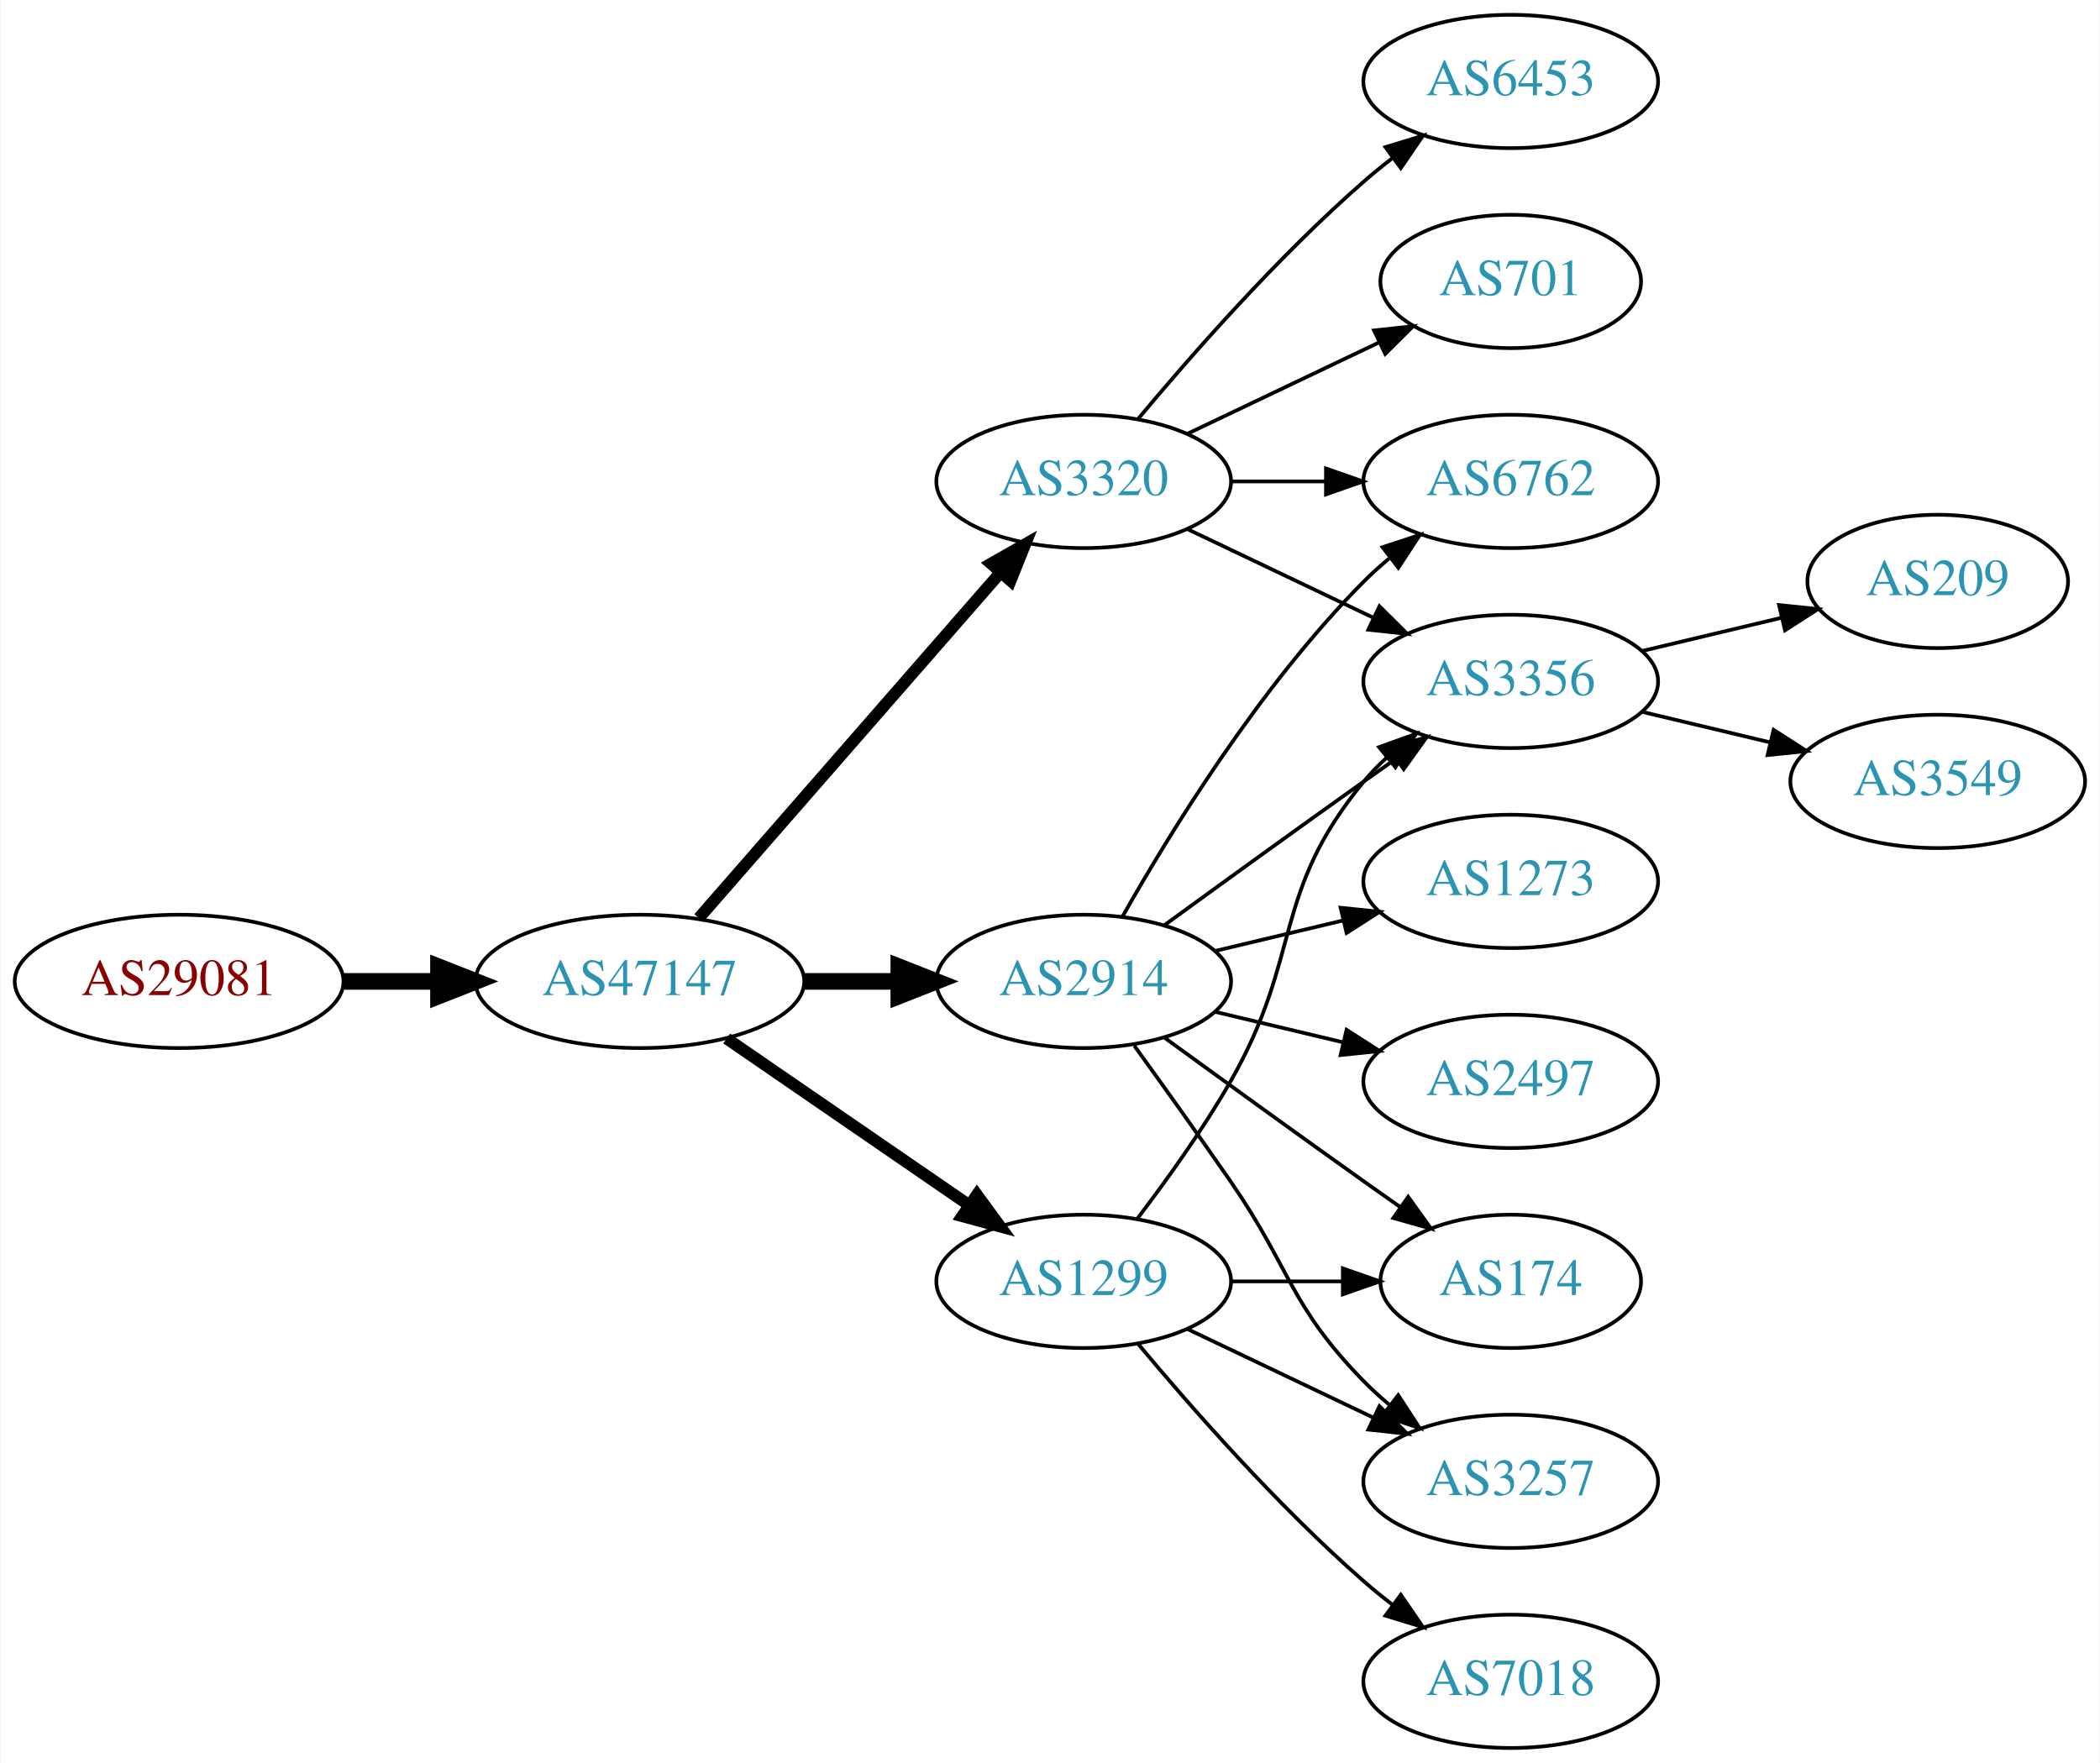
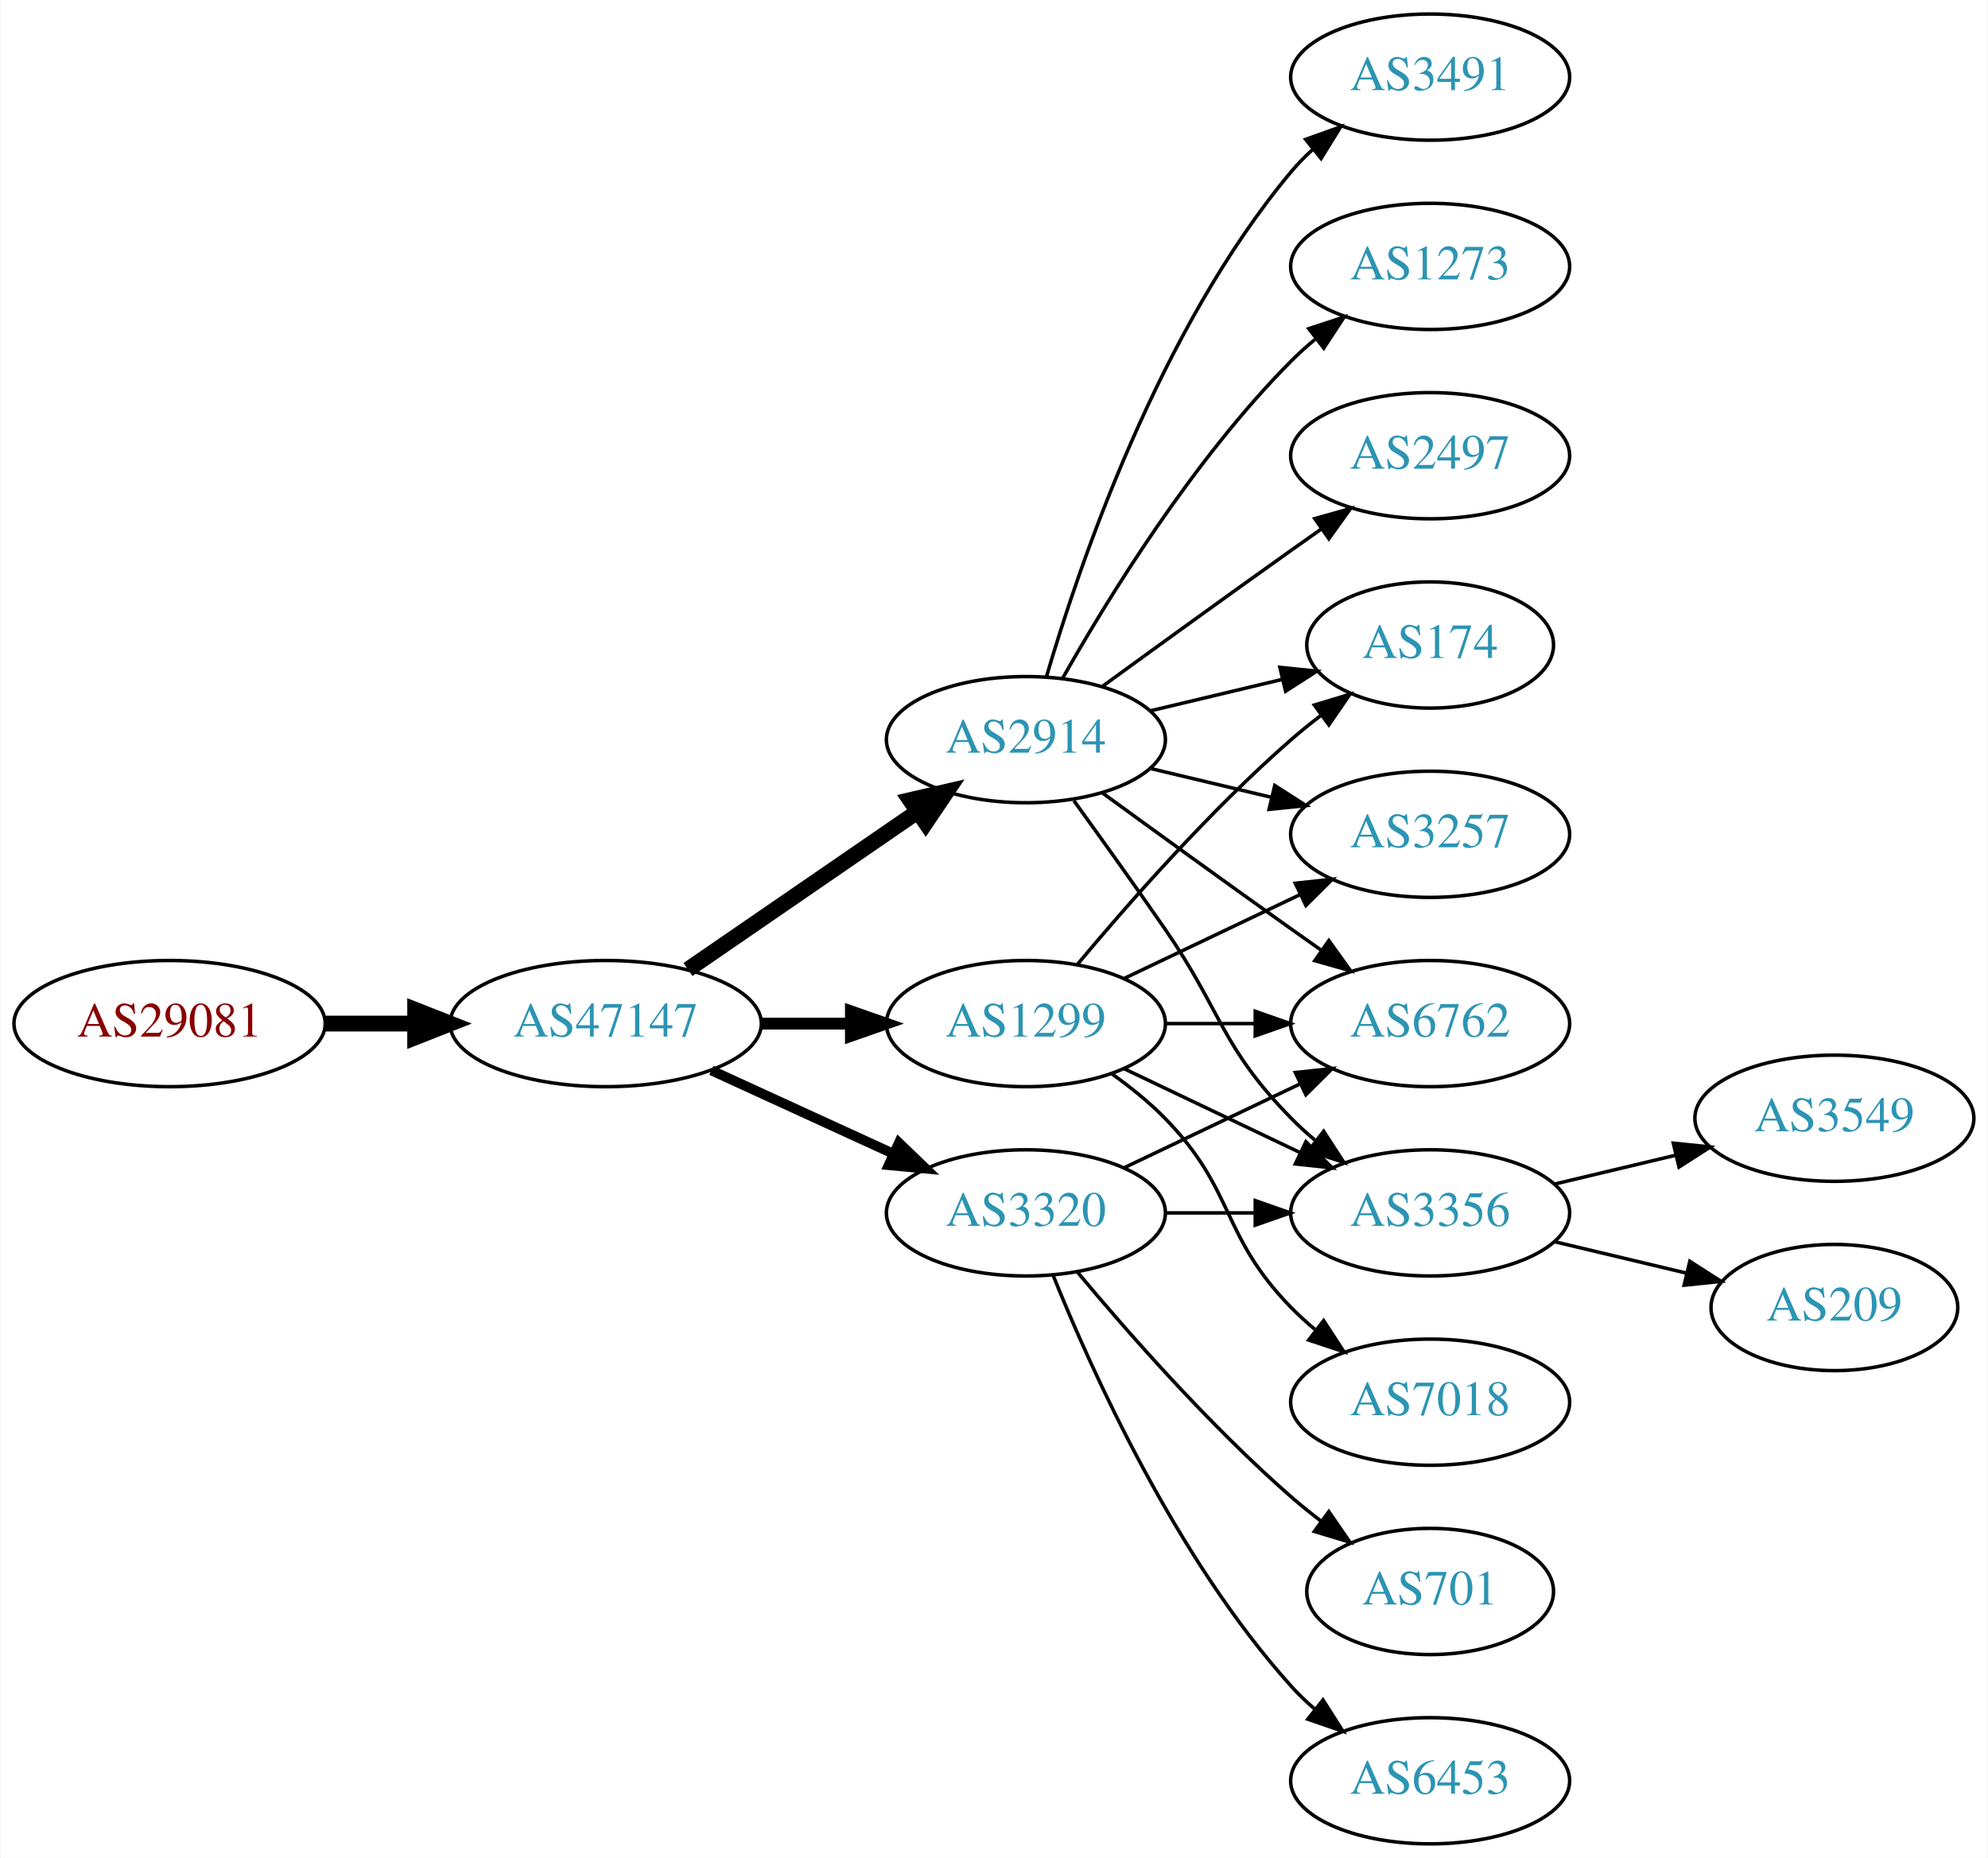
- <svg xmlns="http://www.w3.org/2000/svg" xmlns:xlink="http://www.w3.org/1999/xlink" width="567pt" height="476pt" viewBox="0.00 0.00 566.66 476.00">
-   <g id="graph0" class="graph" transform="scale(1 1) rotate(0) translate(4 472)">
-     <polygon fill="white" stroke="none" points="-4,4 -4,-472 562.663,-472 562.663,4 -4,4" />
+ <svg xmlns="http://www.w3.org/2000/svg" xmlns:xlink="http://www.w3.org/1999/xlink" width="567pt" height="530pt" viewBox="0.00 0.00 566.66 530.00">
+   <g id="graph0" class="graph" transform="scale(1 1) rotate(0) translate(4 526)">
+     <polygon fill="white" stroke="none" points="-4,4 -4,-526 562.663,-526 562.663,4 -4,4" />
    <g id="node1" class="node">
      <g id="a_node1">
        <a xlink:href="/asn/29081" xlink:title="AS29081 ~ WVNET-AT-AS [AT]">
-           <ellipse fill="#ffffff" stroke="black" cx="44.196" cy="-207" rx="44.393" ry="18" />
-           <text text-anchor="middle" x="44.196" y="-203.3" font-family="Times,serif" font-size="14.00" fill="#880000">AS29081</text>
+           <ellipse fill="#ffffff" stroke="black" cx="44.196" cy="-234" rx="44.393" ry="18" />
+           <text text-anchor="middle" x="44.196" y="-230.3" font-family="Times,serif" font-size="14.00" fill="#880000">AS29081</text>
        </a>
      </g>
    </g>
    <g id="node2" class="node">
      <g id="a_node2">
        <a xlink:href="/asn/47147" xlink:title="AS47147 ~ ANEXIA Internetdienstleistungs GmbH [AT]">
-           <ellipse fill="#ffffff" stroke="black" cx="168.588" cy="-207" rx="44.393" ry="18" />
-           <text text-anchor="middle" x="168.588" y="-203.3" font-family="Times,serif" font-size="14.00" fill="#2c94b3">AS47147</text>
+           <ellipse fill="#ffffff" stroke="black" cx="168.588" cy="-234" rx="44.393" ry="18" />
+           <text text-anchor="middle" x="168.588" y="-230.3" font-family="Times,serif" font-size="14.00" fill="#2c94b3">AS47147</text>
        </a>
      </g>
    </g>
    <g id="edge1" class="edge">
-       <path fill="none" stroke="black" stroke-width="4.5" d="M88.692,-207C96.898,-207 105.569,-207 114.041,-207" />
-       <polygon fill="black" stroke="black" stroke-width="4.5" points="114.233,-210.938 124.233,-207 114.233,-203.063 114.233,-210.938" />
+       <path fill="none" stroke="black" stroke-width="4.5" d="M88.692,-234C96.898,-234 105.569,-234 114.041,-234" />
+       <polygon fill="black" stroke="black" stroke-width="4.5" points="114.233,-237.938 124.233,-234 114.233,-230.063 114.233,-237.938" />
    </g>
    <g id="node3" class="node">
      <g id="a_node3">
-         <a xlink:href="/asn/2914" xlink:title="AS2914 ~ NTT America, Inc. [US]">
-           <ellipse fill="#ffffff" stroke="black" cx="288.431" cy="-207" rx="39.794" ry="18" />
-           <text text-anchor="middle" x="288.431" y="-203.3" font-family="Times,serif" font-size="14.00" fill="#2c94b3">AS2914</text>
+         <a xlink:href="/asn/1299" xlink:title="AS1299 ~ Telia Carrier [EU]">
+           <ellipse fill="#ffffff" stroke="black" cx="288.431" cy="-234" rx="39.794" ry="18" />
+           <text text-anchor="middle" x="288.431" y="-230.3" font-family="Times,serif" font-size="14.00" fill="#2c94b3">AS1299</text>
        </a>
      </g>
    </g>
    <g id="edge2" class="edge">
-       <path fill="none" stroke="black" stroke-width="4.5" d="M212.799,-207C221.112,-207 229.875,-207 238.357,-207" />
-       <polygon fill="black" stroke="black" stroke-width="4.5" points="238.516,-210.938 248.516,-207 238.516,-203.063 238.516,-210.938" />
+       <path fill="none" stroke="black" stroke-width="3.375" d="M212.799,-234C221.112,-234 229.875,-234 238.357,-234" />
+       <polygon fill="black" stroke="black" stroke-width="3.375" points="238.516,-237.5 248.516,-234 238.516,-230.5 238.516,-237.5" />
    </g>
    <g id="node4" class="node">
      <g id="a_node4">
-         <a xlink:href="/asn/3320" xlink:title="AS3320 ~ DTAG [DE]">
-           <ellipse fill="#ffffff" stroke="black" cx="288.431" cy="-342" rx="39.794" ry="18" />
-           <text text-anchor="middle" x="288.431" y="-338.3" font-family="Times,serif" font-size="14.00" fill="#2c94b3">AS3320</text>
+         <a xlink:href="/asn/2914" xlink:title="AS2914 ~ NTT America, Inc. [US]">
+           <ellipse fill="#ffffff" stroke="black" cx="288.431" cy="-315" rx="39.794" ry="18" />
+           <text text-anchor="middle" x="288.431" y="-311.3" font-family="Times,serif" font-size="14.00" fill="#2c94b3">AS2914</text>
        </a>
      </g>
    </g>
    <g id="edge3" class="edge">
-       <path fill="none" stroke="black" stroke-width="3.214" d="M184.513,-224.098C205.056,-247.631 242.175,-290.155 265.771,-317.187" />
-       <polygon fill="black" stroke="black" stroke-width="3.214" points="263.414,-319.809 272.627,-325.041 268.688,-315.206 263.414,-319.809" />
+       <path fill="none" stroke="black" stroke-width="4.5" d="M192.031,-249.426C210.612,-262.198 237.173,-280.455 257.553,-294.463" />
+       <polygon fill="black" stroke="black" stroke-width="4.5" points="255.396,-297.758 265.867,-300.178 259.856,-291.269 255.396,-297.758" />
    </g>
    <g id="node5" class="node">
      <g id="a_node5">
-         <a xlink:href="/asn/1299" xlink:title="AS1299 ~ Telia Carrier [EU]">
-           <ellipse fill="#ffffff" stroke="black" cx="288.431" cy="-126" rx="39.794" ry="18" />
-           <text text-anchor="middle" x="288.431" y="-122.3" font-family="Times,serif" font-size="14.00" fill="#2c94b3">AS1299</text>
+         <a xlink:href="/asn/3320" xlink:title="AS3320 ~ DTAG [DE]">
+           <ellipse fill="#ffffff" stroke="black" cx="288.431" cy="-180" rx="39.794" ry="18" />
+           <text text-anchor="middle" x="288.431" y="-176.3" font-family="Times,serif" font-size="14.00" fill="#2c94b3">AS3320</text>
        </a>
      </g>
    </g>
    <g id="edge4" class="edge">
-       <path fill="none" stroke="black" stroke-width="3.214" d="M192.031,-191.574C210.612,-178.802 237.173,-160.545 257.553,-146.537" />
-       <polygon fill="black" stroke="black" stroke-width="3.214" points="259.609,-149.371 265.867,-140.822 255.643,-143.602 259.609,-149.371" />
+       <path fill="none" stroke="black" stroke-width="2.812" d="M198.718,-220.652C214.329,-213.498 233.727,-204.609 250.399,-196.97" />
+       <polygon fill="black" stroke="black" stroke-width="2.812" points="252.218,-199.986 259.851,-192.638 249.302,-193.622 252.218,-199.986" />
+     </g>
+     <g id="node7" class="node">
+       <g id="a_node7">
+         <a xlink:href="/asn/174" xlink:title="AS174 ~ Cogent Communications [US]">
+           <ellipse fill="#ffffff" stroke="black" cx="403.724" cy="-342" rx="35.194" ry="18" />
+           <text text-anchor="middle" x="403.724" y="-338.3" font-family="Times,serif" font-size="14.00" fill="#2c94b3">AS174</text>
+         </a>
+       </g>
+     </g>
+     <g id="edge16" class="edge">
+       <path fill="none" stroke="black" d="M303.061,-250.817C317.343,-267.929 340.89,-294.745 364.077,-315 366.747,-317.332 369.62,-319.648 372.55,-321.886" />
+       <polygon fill="black" stroke="black" points="370.701,-324.87 380.841,-327.939 374.828,-319.216 370.701,-324.87" />
+     </g>
+     <g id="node9" class="node">
+       <g id="a_node9">
+         <a xlink:href="/asn/3257" xlink:title="AS3257 ~ GTT [DE]">
+           <ellipse fill="#ffffff" stroke="black" cx="403.724" cy="-288" rx="39.794" ry="18" />
+           <text text-anchor="middle" x="403.724" y="-284.3" font-family="Times,serif" font-size="14.00" fill="#2c94b3">AS3257</text>
+         </a>
+       </g>
+     </g>
+     <g id="edge13" class="edge">
+       <path fill="none" stroke="black" d="M316.567,-246.934C331.561,-254.081 350.382,-263.052 366.605,-270.785" />
+       <polygon fill="black" stroke="black" points="365.276,-274.028 375.809,-275.171 368.288,-267.709 365.276,-274.028" />
+     </g>
+     <g id="node10" class="node">
+       <g id="a_node10">
+         <a xlink:href="/asn/6762" xlink:title="AS6762 ~ TELECOM ITALIA SPARKLE S.p.A. [IT]">
+           <ellipse fill="#ffffff" stroke="black" cx="403.724" cy="-234" rx="39.794" ry="18" />
+           <text text-anchor="middle" x="403.724" y="-230.3" font-family="Times,serif" font-size="14.00" fill="#2c94b3">AS6762</text>
+         </a>
+       </g>
+     </g>
+     <g id="edge15" class="edge">
+       <path fill="none" stroke="black" d="M328.103,-234C336.306,-234 345.07,-234 353.602,-234" />
+       <polygon fill="black" stroke="black" points="353.841,-237.5 363.841,-234 353.841,-230.5 353.841,-237.5" />
+     </g>
+     <g id="node12" class="node">
+       <g id="a_node12">
+         <a xlink:href="/asn/3356" xlink:title="AS3356 ~ Level 3 Parent, LLC [US]">
+           <ellipse fill="#ffffff" stroke="black" cx="403.724" cy="-180" rx="39.794" ry="18" />
+           <text text-anchor="middle" x="403.724" y="-176.3" font-family="Times,serif" font-size="14.00" fill="#2c94b3">AS3356</text>
+         </a>
+       </g>
+     </g>
+     <g id="edge14" class="edge">
+       <path fill="none" stroke="black" d="M316.567,-221.066C331.561,-213.919 350.382,-204.948 366.605,-197.215" />
+       <polygon fill="black" stroke="black" points="368.288,-200.291 375.809,-192.829 365.276,-193.972 368.288,-200.291" />
+     </g>
+     <g id="node13" class="node">
+       <g id="a_node13">
+         <a xlink:href="/asn/7018" xlink:title="AS7018 ~ AT&amp;T Services, Inc. [US]">
+           <ellipse fill="#ffffff" stroke="black" cx="403.724" cy="-126" rx="39.794" ry="18" />
+           <text text-anchor="middle" x="403.724" y="-122.3" font-family="Times,serif" font-size="14.00" fill="#2c94b3">AS7018</text>
+         </a>
+       </g>
+     </g>
+     <g id="edge12" class="edge">
+       <path fill="none" stroke="black" d="M313.025,-219.611C318.281,-215.852 323.613,-211.563 328.077,-207 348.25,-186.383 343.905,-173.617 364.077,-153 366.17,-150.861 368.453,-148.782 370.83,-146.79" />
+       <polygon fill="black" stroke="black" points="373.349,-149.268 379.13,-140.389 369.074,-143.725 373.349,-149.268" />
    </g>
    <g id="node6" class="node">
      <g id="a_node6">
-         <a xlink:href="/asn/3356" xlink:title="AS3356 ~ Level 3 Parent, LLC [US]">
-           <ellipse fill="#ffffff" stroke="black" cx="403.724" cy="-288" rx="39.794" ry="18" />
-           <text text-anchor="middle" x="403.724" y="-284.3" font-family="Times,serif" font-size="14.00" fill="#2c94b3">AS3356</text>
+         <a xlink:href="/asn/3491" xlink:title="AS3491 ~ PCCW Global, Inc. [US]">
+           <ellipse fill="#ffffff" stroke="black" cx="403.724" cy="-504" rx="39.794" ry="18" />
+           <text text-anchor="middle" x="403.724" y="-500.3" font-family="Times,serif" font-size="14.00" fill="#2c94b3">AS3491</text>
        </a>
      </g>
    </g>
    <g id="edge5" class="edge">
-       <path fill="none" stroke="black" d="M310.279,-222.222C325.213,-233.091 345.827,-248.025 364.077,-261 366.898,-263.005 369.841,-265.085 372.789,-267.159" />
-       <polygon fill="black" stroke="black" points="370.816,-270.05 381.013,-272.926 374.835,-264.319 370.816,-270.05" />
-     </g>
-     <g id="node7" class="node">
-       <g id="a_node7">
-         <a xlink:href="/asn/1273" xlink:title="AS1273 ~ Vodafone Group PLC [EU]">
-           <ellipse fill="#ffffff" stroke="black" cx="403.724" cy="-234" rx="39.794" ry="18" />
-           <text text-anchor="middle" x="403.724" y="-230.3" font-family="Times,serif" font-size="14.00" fill="#2c94b3">AS1273</text>
-         </a>
-       </g>
+       <path fill="none" stroke="black" d="M294.305,-333.002C303.619,-364.844 326.435,-431.981 364.077,-477 365.948,-479.237 368.046,-481.374 370.272,-483.396" />
+       <polygon fill="black" stroke="black" points="368.216,-486.234 378.191,-489.804 372.619,-480.793 368.216,-486.234" />
    </g>
    <g id="edge6" class="edge">
-       <path fill="none" stroke="black" d="M324.038,-215.248C334.909,-217.838 347.064,-220.735 358.506,-223.462" />
-       <polygon fill="black" stroke="black" points="357.789,-226.889 368.328,-225.803 359.412,-220.08 357.789,-226.889" />
+       <path fill="none" stroke="black" d="M324.038,-323.248C335.833,-326.058 349.137,-329.229 361.405,-332.153" />
+       <polygon fill="black" stroke="black" points="360.871,-335.624 371.41,-334.537 362.494,-328.814 360.871,-335.624" />
    </g>
    <g id="node8" class="node">
      <g id="a_node8">
-         <a xlink:href="/asn/3257" xlink:title="AS3257 ~ GTT [DE]">
-           <ellipse fill="#ffffff" stroke="black" cx="403.724" cy="-72" rx="39.794" ry="18" />
-           <text text-anchor="middle" x="403.724" y="-68.3" font-family="Times,serif" font-size="14.00" fill="#2c94b3">AS3257</text>
+         <a xlink:href="/asn/1273" xlink:title="AS1273 ~ Vodafone Group PLC [EU]">
+           <ellipse fill="#ffffff" stroke="black" cx="403.724" cy="-450" rx="39.794" ry="18" />
+           <text text-anchor="middle" x="403.724" y="-446.3" font-family="Times,serif" font-size="14.00" fill="#2c94b3">AS1273</text>
        </a>
      </g>
    </g>
    <g id="edge7" class="edge">
-       <path fill="none" stroke="black" d="M302.11,-189.594C309.725,-179.063 319.558,-165.33 328.077,-153 344.473,-129.269 343.905,-119.617 364.077,-99 366.17,-96.861 368.453,-94.782 370.83,-92.79" />
-       <polygon fill="black" stroke="black" points="373.349,-95.268 379.13,-86.389 369.074,-89.725 373.349,-95.268" />
-     </g>
-     <g id="node9" class="node">
-       <g id="a_node9">
-         <a xlink:href="/asn/6762" xlink:title="AS6762 ~ TELECOM ITALIA SPARKLE S.p.A. [IT]">
-           <ellipse fill="#ffffff" stroke="black" cx="403.724" cy="-342" rx="39.794" ry="18" />
-           <text text-anchor="middle" x="403.724" y="-338.3" font-family="Times,serif" font-size="14.00" fill="#2c94b3">AS6762</text>
-         </a>
-       </g>
+       <path fill="none" stroke="black" d="M298.891,-332.49C311.672,-355.096 336.105,-394.886 364.077,-423 366.188,-425.121 368.484,-427.188 370.87,-429.171" />
+       <polygon fill="black" stroke="black" points="369.122,-432.242 379.185,-435.556 373.385,-426.69 369.122,-432.242" />
    </g>
    <g id="edge8" class="edge">
-       <path fill="none" stroke="black" d="M298.891,-224.49C311.672,-247.096 336.105,-286.886 364.077,-315 366.188,-317.121 368.484,-319.188 370.87,-321.171" />
-       <polygon fill="black" stroke="black" points="369.122,-324.242 379.185,-327.556 373.385,-318.69 369.122,-324.242" />
-     </g>
-     <g id="node10" class="node">
-       <g id="a_node10">
-         <a xlink:href="/asn/2497" xlink:title="AS2497 ~ Internet Initiative Japan Inc. [JP]">
-           <ellipse fill="#ffffff" stroke="black" cx="403.724" cy="-180" rx="39.794" ry="18" />
-           <text text-anchor="middle" x="403.724" y="-176.3" font-family="Times,serif" font-size="14.00" fill="#2c94b3">AS2497</text>
-         </a>
-       </g>
+       <path fill="none" stroke="black" d="M324.038,-306.752C334.909,-304.162 347.064,-301.265 358.506,-298.538" />
+       <polygon fill="black" stroke="black" points="359.412,-301.92 368.328,-296.197 357.789,-295.111 359.412,-301.92" />
    </g>
    <g id="edge9" class="edge">
-       <path fill="none" stroke="black" d="M324.038,-198.752C334.909,-196.162 347.064,-193.265 358.506,-190.538" />
-       <polygon fill="black" stroke="black" points="359.412,-193.92 368.328,-188.197 357.789,-187.111 359.412,-193.92" />
+       <path fill="none" stroke="black" d="M310.279,-299.778C325.213,-288.909 345.827,-273.975 364.077,-261 366.898,-258.995 369.841,-256.915 372.789,-254.841" />
+       <polygon fill="black" stroke="black" points="374.835,-257.681 381.013,-249.074 370.816,-251.95 374.835,-257.681" />
    </g>
    <g id="node11" class="node">
      <g id="a_node11">
-         <a xlink:href="/asn/174" xlink:title="AS174 ~ Cogent Communications [US]">
-           <ellipse fill="#ffffff" stroke="black" cx="403.724" cy="-126" rx="35.194" ry="18" />
-           <text text-anchor="middle" x="403.724" y="-122.3" font-family="Times,serif" font-size="14.00" fill="#2c94b3">AS174</text>
+         <a xlink:href="/asn/2497" xlink:title="AS2497 ~ Internet Initiative Japan Inc. [JP]">
+           <ellipse fill="#ffffff" stroke="black" cx="403.724" cy="-396" rx="39.794" ry="18" />
+           <text text-anchor="middle" x="403.724" y="-392.3" font-family="Times,serif" font-size="14.00" fill="#2c94b3">AS2497</text>
        </a>
      </g>
    </g>
    <g id="edge10" class="edge">
-       <path fill="none" stroke="black" d="M310.279,-191.778C325.213,-180.909 345.827,-165.975 364.077,-153 367.288,-150.718 370.657,-148.339 374.011,-145.982" />
-       <polygon fill="black" stroke="black" points="376.039,-148.834 382.222,-140.23 372.023,-143.101 376.039,-148.834" />
-     </g>
-     <g id="edge15" class="edge">
-       <path fill="none" stroke="black" d="M316.567,-329.066C331.561,-321.919 350.382,-312.948 366.605,-305.215" />
-       <polygon fill="black" stroke="black" points="368.288,-308.291 375.809,-300.829 365.276,-301.972 368.288,-308.291" />
-     </g>
-     <g id="edge16" class="edge">
-       <path fill="none" stroke="black" d="M328.103,-342C336.306,-342 345.07,-342 353.602,-342" />
-       <polygon fill="black" stroke="black" points="353.841,-345.5 363.841,-342 353.841,-338.5 353.841,-345.5" />
+       <path fill="none" stroke="black" d="M310.279,-330.222C325.213,-341.091 345.827,-356.025 364.077,-369 366.898,-371.005 369.841,-373.085 372.789,-375.159" />
+       <polygon fill="black" stroke="black" points="370.816,-378.05 381.013,-380.926 374.835,-372.319 370.816,-378.05" />
+     </g>
+     <g id="edge11" class="edge">
+       <path fill="none" stroke="black" d="M302.11,-297.594C309.725,-287.063 319.558,-273.33 328.077,-261 344.473,-237.269 343.905,-227.617 364.077,-207 366.17,-204.861 368.453,-202.782 370.83,-200.79" />
+       <polygon fill="black" stroke="black" points="373.349,-203.268 379.13,-194.389 369.074,-197.725 373.349,-203.268" />
+     </g>
+     <g id="edge17" class="edge">
+       <path fill="none" stroke="black" d="M316.567,-192.934C331.561,-200.081 350.382,-209.052 366.605,-216.785" />
+       <polygon fill="black" stroke="black" points="365.276,-220.028 375.809,-221.171 368.288,-213.709 365.276,-220.028" />
+     </g>
+     <g id="edge19" class="edge">
+       <path fill="none" stroke="black" d="M328.103,-180C336.306,-180 345.07,-180 353.602,-180" />
+       <polygon fill="black" stroke="black" points="353.841,-183.5 363.841,-180 353.841,-176.5 353.841,-183.5" />
    </g>
    <g id="node14" class="node">
      <g id="a_node14">
        <a xlink:href="/asn/701" xlink:title="AS701 ~ UUNET [US]">
-           <ellipse fill="#ffffff" stroke="black" cx="403.724" cy="-396" rx="35.194" ry="18" />
-           <text text-anchor="middle" x="403.724" y="-392.3" font-family="Times,serif" font-size="14.00" fill="#2c94b3">AS701</text>
-         </a>
-       </g>
-     </g>
-     <g id="edge13" class="edge">
-       <path fill="none" stroke="black" d="M316.567,-354.934C331.999,-362.29 351.485,-371.577 368.02,-379.459" />
-       <polygon fill="black" stroke="black" points="366.828,-382.768 377.361,-383.911 369.84,-376.449 366.828,-382.768" />
+           <ellipse fill="#ffffff" stroke="black" cx="403.724" cy="-72" rx="35.194" ry="18" />
+           <text text-anchor="middle" x="403.724" y="-68.3" font-family="Times,serif" font-size="14.00" fill="#2c94b3">AS701</text>
+         </a>
+       </g>
+     </g>
+     <g id="edge18" class="edge">
+       <path fill="none" stroke="black" d="M303.061,-163.183C317.343,-146.071 340.89,-119.255 364.077,-99 366.747,-96.668 369.62,-94.352 372.55,-92.114" />
+       <polygon fill="black" stroke="black" points="374.828,-94.784 380.841,-86.061 370.701,-89.13 374.828,-94.784" />
    </g>
    <g id="node15" class="node">
      <g id="a_node15">
        <a xlink:href="/asn/6453" xlink:title="AS6453 ~ TATA COMMUNICATIONS (AMERICA) INC [US]">
-           <ellipse fill="#ffffff" stroke="black" cx="403.724" cy="-450" rx="39.794" ry="18" />
-           <text text-anchor="middle" x="403.724" y="-446.3" font-family="Times,serif" font-size="14.00" fill="#2c94b3">AS6453</text>
-         </a>
-       </g>
-     </g>
-     <g id="edge14" class="edge">
-       <path fill="none" stroke="black" d="M303.061,-358.817C317.343,-375.929 340.89,-402.745 364.077,-423 366.543,-425.154 369.182,-427.294 371.879,-429.372" />
-       <polygon fill="black" stroke="black" points="369.904,-432.264 380.033,-435.37 374.052,-426.625 369.904,-432.264" />
-     </g>
-     <g id="edge17" class="edge">
-       <path fill="none" stroke="black" d="M302.892,-142.913C310.785,-153.27 320.634,-166.992 328.077,-180 347.642,-214.194 339.013,-230.606 364.077,-261 365.932,-263.25 368.02,-265.396 370.238,-267.424" />
-       <polygon fill="black" stroke="black" points="368.174,-270.256 378.143,-273.844 372.587,-264.823 368.174,-270.256" />
-     </g>
-     <g id="edge18" class="edge">
-       <path fill="none" stroke="black" d="M316.567,-113.066C331.561,-105.919 350.382,-96.948 366.605,-89.215" />
-       <polygon fill="black" stroke="black" points="368.288,-92.291 375.809,-84.829 365.276,-85.972 368.288,-92.291" />
+           <ellipse fill="#ffffff" stroke="black" cx="403.724" cy="-18" rx="39.794" ry="18" />
+           <text text-anchor="middle" x="403.724" y="-14.3" font-family="Times,serif" font-size="14.00" fill="#2c94b3">AS6453</text>
+         </a>
+       </g>
    </g>
    <g id="edge20" class="edge">
-       <path fill="none" stroke="black" d="M328.103,-126C337.808,-126 348.299,-126 358.262,-126" />
-       <polygon fill="black" stroke="black" points="358.398,-129.5 368.398,-126 358.398,-122.5 358.398,-129.5" />
+       <path fill="none" stroke="black" d="M296.179,-162.213C307.23,-134.757 331.283,-81.422 364.077,-45 366.08,-42.776 368.298,-40.637 370.631,-38.603" />
+       <polygon fill="black" stroke="black" points="373.161,-41.065 378.85,-32.127 368.829,-35.567 373.161,-41.065" />
    </g>
    <g id="node16" class="node">
      <g id="a_node16">
-         <a xlink:href="/asn/7018" xlink:title="AS7018 ~ AT&amp;T Services, Inc. [US]">
-           <ellipse fill="#ffffff" stroke="black" cx="403.724" cy="-18" rx="39.794" ry="18" />
-           <text text-anchor="middle" x="403.724" y="-14.3" font-family="Times,serif" font-size="14.00" fill="#2c94b3">AS7018</text>
-         </a>
-       </g>
-     </g>
-     <g id="edge19" class="edge">
-       <path fill="none" stroke="black" d="M303.061,-109.183C317.343,-92.071 340.89,-65.255 364.077,-45 366.543,-42.846 369.182,-40.706 371.879,-38.628" />
-       <polygon fill="black" stroke="black" points="374.052,-41.375 380.033,-32.63 369.904,-35.736 374.052,-41.375" />
-     </g>
-     <g id="node12" class="node">
-       <g id="a_node12">
+         <a xlink:href="/asn/3549" xlink:title="AS3549 ~ Level 3 Parent, LLC [US]">
+           <ellipse fill="#ffffff" stroke="black" cx="519.017" cy="-207" rx="39.794" ry="18" />
+           <text text-anchor="middle" x="519.017" y="-203.3" font-family="Times,serif" font-size="14.00" fill="#2c94b3">AS3549</text>
+         </a>
+       </g>
+     </g>
+     <g id="edge21" class="edge">
+       <path fill="none" stroke="black" d="M439.331,-188.248C450.202,-190.838 462.357,-193.735 473.799,-196.462" />
+       <polygon fill="black" stroke="black" points="473.082,-199.889 483.621,-198.803 474.705,-193.08 473.082,-199.889" />
+     </g>
+     <g id="node17" class="node">
+       <g id="a_node17">
        <a xlink:href="/asn/209" xlink:title="AS209 ~ CenturyLink Communications, LLC [US]">
-           <ellipse fill="#ffffff" stroke="black" cx="519.017" cy="-315" rx="35.194" ry="18" />
-           <text text-anchor="middle" x="519.017" y="-311.3" font-family="Times,serif" font-size="14.00" fill="#2c94b3">AS209</text>
-         </a>
-       </g>
-     </g>
-     <g id="edge11" class="edge">
-       <path fill="none" stroke="black" d="M439.331,-296.248C451.125,-299.058 464.43,-302.229 476.698,-305.153" />
-       <polygon fill="black" stroke="black" points="476.164,-308.624 486.703,-307.537 477.787,-301.814 476.164,-308.624" />
-     </g>
-     <g id="node13" class="node">
-       <g id="a_node13">
-         <a xlink:href="/asn/3549" xlink:title="AS3549 ~ Level 3 Parent, LLC [US]">
-           <ellipse fill="#ffffff" stroke="black" cx="519.017" cy="-261" rx="39.794" ry="18" />
-           <text text-anchor="middle" x="519.017" y="-257.3" font-family="Times,serif" font-size="14.00" fill="#2c94b3">AS3549</text>
-         </a>
-       </g>
-     </g>
-     <g id="edge12" class="edge">
-       <path fill="none" stroke="black" d="M439.331,-279.752C450.202,-277.162 462.357,-274.265 473.799,-271.538" />
-       <polygon fill="black" stroke="black" points="474.705,-274.92 483.621,-269.197 473.082,-268.111 474.705,-274.92" />
+           <ellipse fill="#ffffff" stroke="black" cx="519.017" cy="-153" rx="35.194" ry="18" />
+           <text text-anchor="middle" x="519.017" y="-149.3" font-family="Times,serif" font-size="14.00" fill="#2c94b3">AS209</text>
+         </a>
+       </g>
+     </g>
+     <g id="edge22" class="edge">
+       <path fill="none" stroke="black" d="M439.331,-171.752C451.125,-168.942 464.43,-165.771 476.698,-162.847" />
+       <polygon fill="black" stroke="black" points="477.787,-166.186 486.703,-160.463 476.164,-159.376 477.787,-166.186" />
    </g>
  </g>
</svg>
